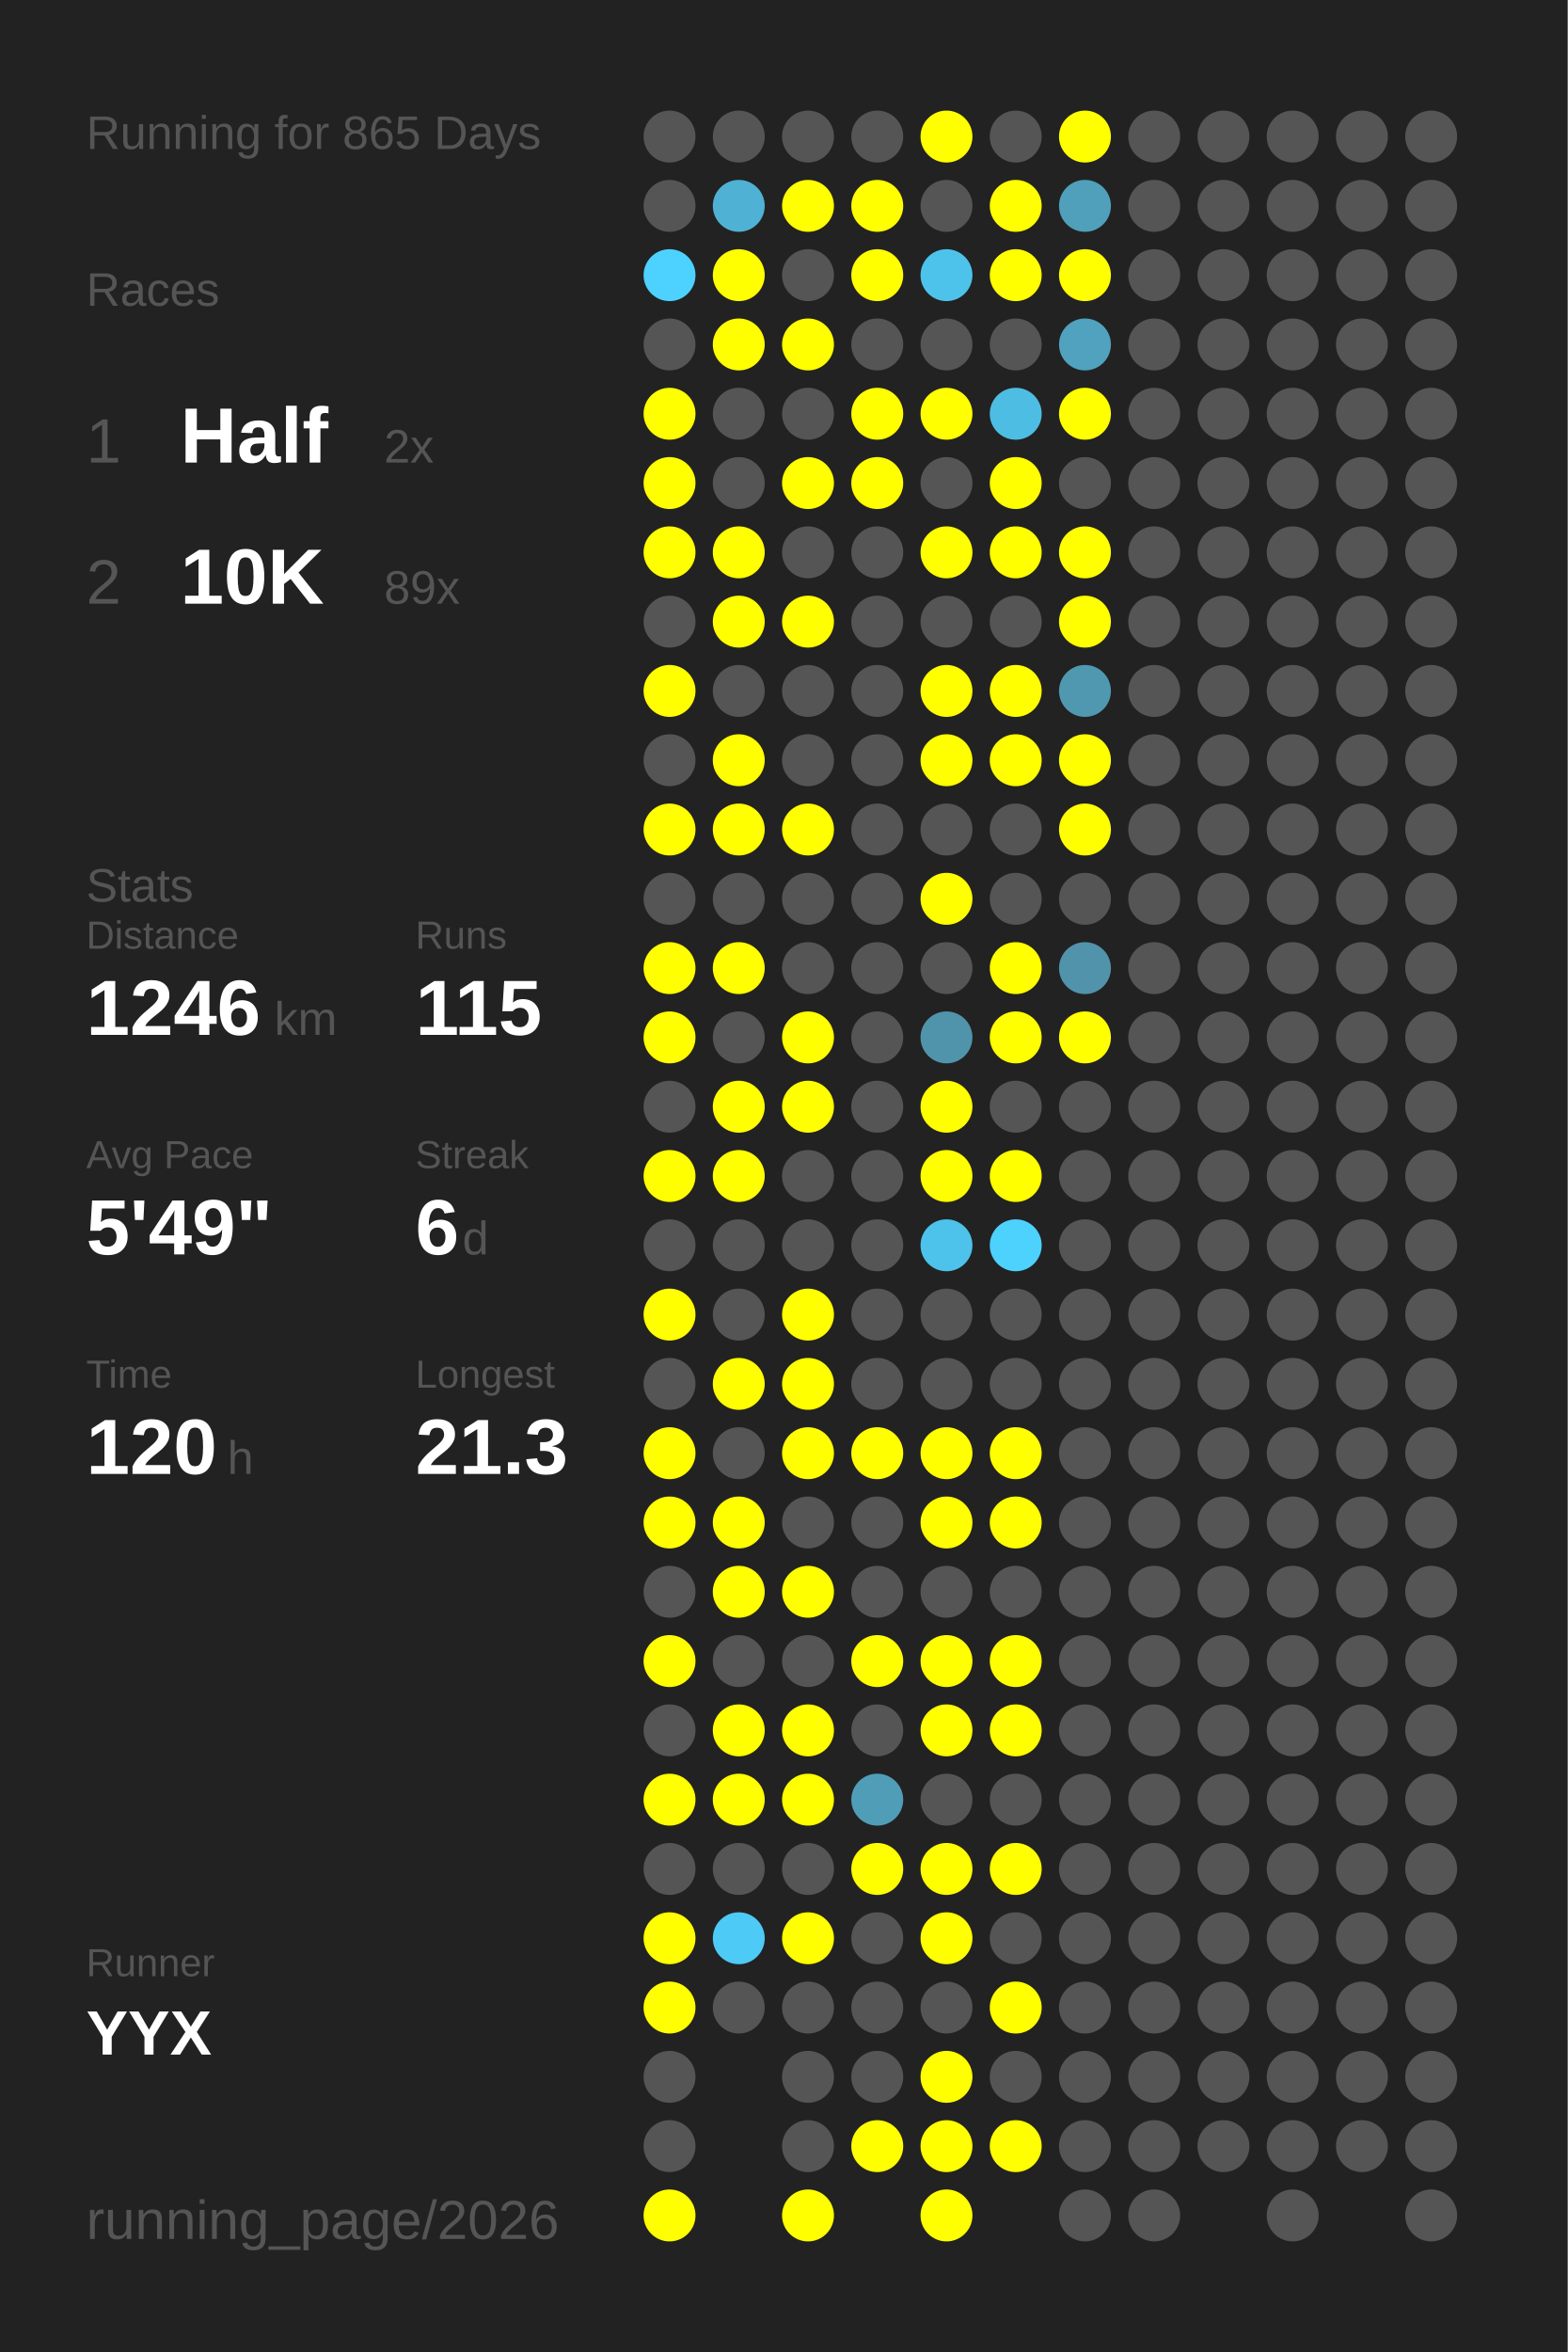
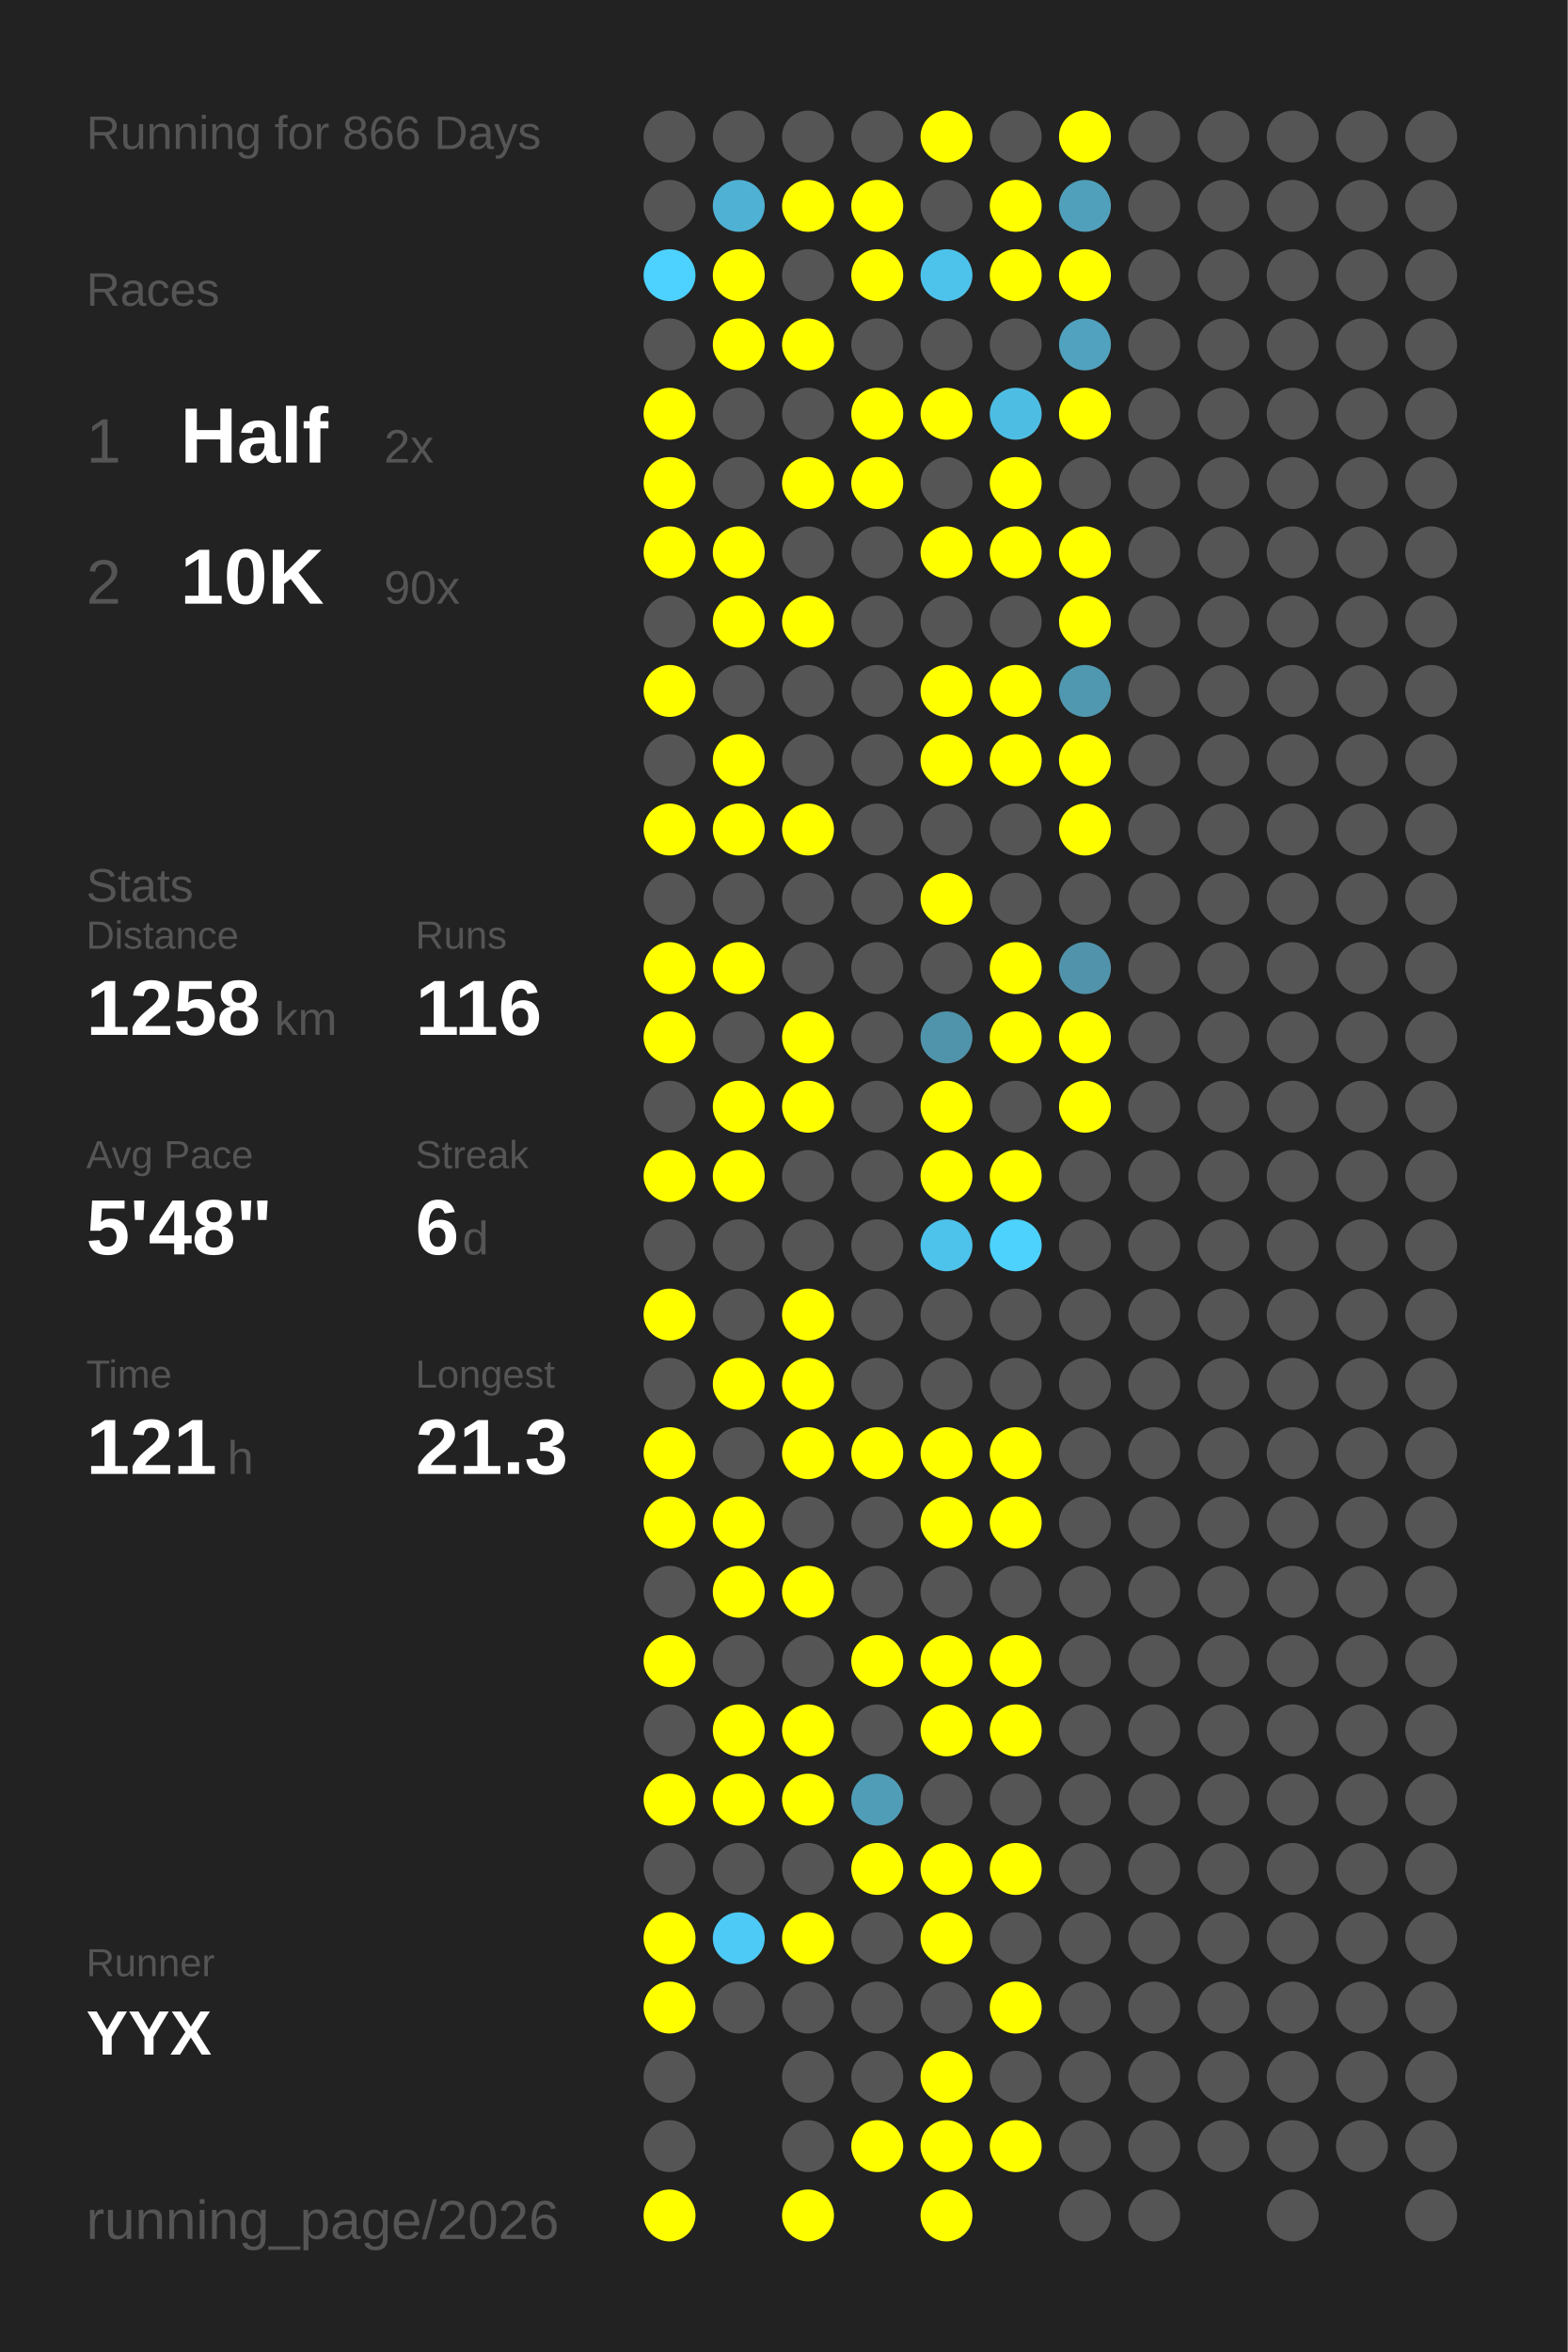
<svg xmlns="http://www.w3.org/2000/svg" baseProfile="full" height="300mm" version="1.1" viewBox="0,0,200,300" width="200mm">
  <defs />
  <rect fill="#222222" height="300" width="200" x="0" y="0" />
-   <text fill="#555555" style="font-size:6px; font-family:Arial;" x="11" y="19">Running for 865 Days</text>
+   <text fill="#555555" style="font-size:6px; font-family:Arial;" x="11" y="19">Running for 866 Days</text>
  <text fill="#555555" style="font-size:6px; font-family:Arial;" x="11" y="39">Races</text>
  <text fill="#555555" style="font-size:8px; font-family:Arial;" x="11" y="59">1</text>
  <text fill="#FFFFFF" style="font-size:10px; font-family:Arial; font-weight:bold;" x="23" y="59">Half</text>
  <text fill="#555555" style="font-size:6px; font-family:Arial;" x="49" y="59">2x</text>
  <text fill="#555555" style="font-size:8px; font-family:Arial;" x="11" y="77">2</text>
  <text fill="#FFFFFF" style="font-size:10px; font-family:Arial; font-weight:bold;" x="23" y="77">10K</text>
-   <text fill="#555555" style="font-size:6px; font-family:Arial;" x="49" y="77">89x</text>
+   <text fill="#555555" style="font-size:6px; font-family:Arial;" x="49" y="77">90x</text>
  <text fill="#555555" style="font-size:6px; font-family:Arial;" x="11" y="115">Stats</text>
  <text fill="#555555" style="font-size:5px; font-family:Arial;" x="11" y="121">Distance</text>
-   <text fill="#FFFFFF" style="font-size:10px; font-family:Arial; font-weight:bold;" x="11" y="132">1246</text>
+   <text fill="#FFFFFF" style="font-size:10px; font-family:Arial; font-weight:bold;" x="11" y="132">1258</text>
  <text fill="#555555" style="font-size:6px; font-family:Arial;" x="35" y="132">km</text>
  <text fill="#555555" style="font-size:5px; font-family:Arial;" x="53" y="121">Runs</text>
-   <text fill="#FFFFFF" style="font-size:10px; font-family:Arial; font-weight:bold;" x="53" y="132">115</text>
+   <text fill="#FFFFFF" style="font-size:10px; font-family:Arial; font-weight:bold;" x="53" y="132">116</text>
  <text fill="#555555" style="font-size:5px; font-family:Arial;" x="11" y="149">Avg Pace</text>
-   <text fill="#FFFFFF" style="font-size:10px; font-family:Arial; font-weight:bold;" x="11" y="160">5'49"</text>
+   <text fill="#FFFFFF" style="font-size:10px; font-family:Arial; font-weight:bold;" x="11" y="160">5'48"</text>
  <text fill="#555555" style="font-size:5px; font-family:Arial;" x="53" y="149">Streak</text>
  <text fill="#FFFFFF" style="font-size:10px; font-family:Arial; font-weight:bold;" x="53" y="160">6</text>
  <text fill="#555555" style="font-size:6px; font-family:Arial;" x="59" y="160">d</text>
  <text fill="#555555" style="font-size:5px; font-family:Arial;" x="11" y="177">Time</text>
-   <text fill="#FFFFFF" style="font-size:10px; font-family:Arial; font-weight:bold;" x="11" y="188">120</text>
+   <text fill="#FFFFFF" style="font-size:10px; font-family:Arial; font-weight:bold;" x="11" y="188">121</text>
  <text fill="#555555" style="font-size:6px; font-family:Arial;" x="29" y="188">h</text>
  <text fill="#555555" style="font-size:5px; font-family:Arial;" x="53" y="177">Longest</text>
  <text fill="#FFFFFF" style="font-size:10px; font-family:Arial; font-weight:bold;" x="53" y="188">21.3</text>
  <text fill="#555555" style="font-size:5px; font-family:Arial;" x="11" y="252.065">Runner</text>
  <text fill="#FFFFFF" style="font-size:8px; font-family:Arial; font-weight:bold;" x="11" y="262.065">YYX</text>
  <text fill="#555555" style="font-size:7px; font-family:Arial;" x="11" y="285.581">running_page/2026</text>
  <circle cx="85.417" cy="17.419" fill="#555555" r="3.312" />
  <circle cx="85.417" cy="26.258" fill="#555555" r="3.312" />
  <circle cx="85.417" cy="35.097" fill="#4dd1fe" r="3.312" />
  <circle cx="85.417" cy="43.935" fill="#555555" r="3.312" />
  <circle cx="85.417" cy="52.774" fill="#FFFF00" r="3.312" />
  <circle cx="85.417" cy="61.613" fill="#FFFF00" r="3.312" />
  <circle cx="85.417" cy="70.452" fill="#FFFF00" r="3.312" />
  <circle cx="85.417" cy="79.29" fill="#555555" r="3.312" />
  <circle cx="85.417" cy="88.129" fill="#FFFF00" r="3.312" />
  <circle cx="85.417" cy="96.968" fill="#555555" r="3.312" />
  <circle cx="85.417" cy="105.806" fill="#FFFF00" r="3.312" />
  <circle cx="85.417" cy="114.645" fill="#555555" r="3.312" />
  <circle cx="85.417" cy="123.484" fill="#FFFF00" r="3.312" />
  <circle cx="85.417" cy="132.323" fill="#FFFF00" r="3.312" />
  <circle cx="85.417" cy="141.161" fill="#555555" r="3.312" />
  <circle cx="85.417" cy="150" fill="#FFFF00" r="3.312" />
  <circle cx="85.417" cy="158.839" fill="#555555" r="3.312" />
  <circle cx="85.417" cy="167.677" fill="#FFFF00" r="3.312" />
  <circle cx="85.417" cy="176.516" fill="#555555" r="3.312" />
  <circle cx="85.417" cy="185.355" fill="#FFFF00" r="3.312" />
  <circle cx="85.417" cy="194.194" fill="#FFFF00" r="3.312" />
  <circle cx="85.417" cy="203.032" fill="#555555" r="3.312" />
  <circle cx="85.417" cy="211.871" fill="#FFFF00" r="3.312" />
  <circle cx="85.417" cy="220.71" fill="#555555" r="3.312" />
  <circle cx="85.417" cy="229.548" fill="#FFFF00" r="3.312" />
  <circle cx="85.417" cy="238.387" fill="#555555" r="3.312" />
  <circle cx="85.417" cy="247.226" fill="#FFFF00" r="3.312" />
  <circle cx="85.417" cy="256.065" fill="#FFFF00" r="3.312" />
  <circle cx="85.417" cy="264.903" fill="#555555" r="3.312" />
  <circle cx="85.417" cy="273.742" fill="#555555" r="3.312" />
  <circle cx="85.417" cy="282.581" fill="#FFFF00" r="3.312" />
  <circle cx="94.25" cy="17.419" fill="#555555" r="3.312" />
  <circle cx="94.25" cy="26.258" fill="#4fb1d3" r="3.312" />
  <circle cx="94.25" cy="35.097" fill="#FFFF00" r="3.312" />
  <circle cx="94.25" cy="43.935" fill="#FFFF00" r="3.312" />
  <circle cx="94.25" cy="52.774" fill="#555555" r="3.312" />
  <circle cx="94.25" cy="61.613" fill="#555555" r="3.312" />
  <circle cx="94.25" cy="70.452" fill="#FFFF00" r="3.312" />
  <circle cx="94.25" cy="79.29" fill="#FFFF00" r="3.312" />
  <circle cx="94.25" cy="88.129" fill="#555555" r="3.312" />
  <circle cx="94.25" cy="96.968" fill="#FFFF00" r="3.312" />
  <circle cx="94.25" cy="105.806" fill="#FFFF00" r="3.312" />
  <circle cx="94.25" cy="114.645" fill="#555555" r="3.312" />
  <circle cx="94.25" cy="123.484" fill="#FFFF00" r="3.312" />
  <circle cx="94.25" cy="132.323" fill="#555555" r="3.312" />
  <circle cx="94.25" cy="141.161" fill="#FFFF00" r="3.312" />
  <circle cx="94.25" cy="150" fill="#FFFF00" r="3.312" />
  <circle cx="94.25" cy="158.839" fill="#555555" r="3.312" />
  <circle cx="94.25" cy="167.677" fill="#555555" r="3.312" />
  <circle cx="94.25" cy="176.516" fill="#FFFF00" r="3.312" />
  <circle cx="94.25" cy="185.355" fill="#555555" r="3.312" />
  <circle cx="94.25" cy="194.194" fill="#FFFF00" r="3.312" />
  <circle cx="94.25" cy="203.032" fill="#FFFF00" r="3.312" />
  <circle cx="94.25" cy="211.871" fill="#555555" r="3.312" />
  <circle cx="94.25" cy="220.71" fill="#FFFF00" r="3.312" />
  <circle cx="94.25" cy="229.548" fill="#FFFF00" r="3.312" />
  <circle cx="94.25" cy="238.387" fill="#555555" r="3.312" />
  <circle cx="94.25" cy="247.226" fill="#4dcaf5" r="3.312" />
  <circle cx="94.25" cy="256.065" fill="#555555" r="3.312" />
  <circle cx="103.083" cy="17.419" fill="#555555" r="3.312" />
  <circle cx="103.083" cy="26.258" fill="#FFFF00" r="3.312" />
  <circle cx="103.083" cy="35.097" fill="#555555" r="3.312" />
  <circle cx="103.083" cy="43.935" fill="#FFFF00" r="3.312" />
  <circle cx="103.083" cy="52.774" fill="#555555" r="3.312" />
  <circle cx="103.083" cy="61.613" fill="#FFFF00" r="3.312" />
  <circle cx="103.083" cy="70.452" fill="#555555" r="3.312" />
  <circle cx="103.083" cy="79.29" fill="#FFFF00" r="3.312" />
  <circle cx="103.083" cy="88.129" fill="#555555" r="3.312" />
  <circle cx="103.083" cy="96.968" fill="#555555" r="3.312" />
  <circle cx="103.083" cy="105.806" fill="#FFFF00" r="3.312" />
  <circle cx="103.083" cy="114.645" fill="#555555" r="3.312" />
  <circle cx="103.083" cy="123.484" fill="#555555" r="3.312" />
  <circle cx="103.083" cy="132.323" fill="#FFFF00" r="3.312" />
  <circle cx="103.083" cy="141.161" fill="#FFFF00" r="3.312" />
  <circle cx="103.083" cy="150" fill="#555555" r="3.312" />
  <circle cx="103.083" cy="158.839" fill="#555555" r="3.312" />
  <circle cx="103.083" cy="167.677" fill="#FFFF00" r="3.312" />
  <circle cx="103.083" cy="176.516" fill="#FFFF00" r="3.312" />
  <circle cx="103.083" cy="185.355" fill="#FFFF00" r="3.312" />
  <circle cx="103.083" cy="194.194" fill="#555555" r="3.312" />
  <circle cx="103.083" cy="203.032" fill="#FFFF00" r="3.312" />
  <circle cx="103.083" cy="211.871" fill="#555555" r="3.312" />
  <circle cx="103.083" cy="220.71" fill="#FFFF00" r="3.312" />
  <circle cx="103.083" cy="229.548" fill="#FFFF00" r="3.312" />
  <circle cx="103.083" cy="238.387" fill="#555555" r="3.312" />
  <circle cx="103.083" cy="247.226" fill="#FFFF00" r="3.312" />
  <circle cx="103.083" cy="256.065" fill="#555555" r="3.312" />
  <circle cx="103.083" cy="264.903" fill="#555555" r="3.312" />
  <circle cx="103.083" cy="273.742" fill="#555555" r="3.312" />
  <circle cx="103.083" cy="282.581" fill="#FFFF00" r="3.312" />
  <circle cx="111.917" cy="17.419" fill="#555555" r="3.312" />
  <circle cx="111.917" cy="26.258" fill="#FFFF00" r="3.312" />
  <circle cx="111.917" cy="35.097" fill="#FFFF00" r="3.312" />
  <circle cx="111.917" cy="43.935" fill="#555555" r="3.312" />
  <circle cx="111.917" cy="52.774" fill="#FFFF00" r="3.312" />
  <circle cx="111.917" cy="61.613" fill="#FFFF00" r="3.312" />
  <circle cx="111.917" cy="70.452" fill="#555555" r="3.312" />
  <circle cx="111.917" cy="79.29" fill="#555555" r="3.312" />
  <circle cx="111.917" cy="88.129" fill="#555555" r="3.312" />
  <circle cx="111.917" cy="96.968" fill="#555555" r="3.312" />
  <circle cx="111.917" cy="105.806" fill="#555555" r="3.312" />
  <circle cx="111.917" cy="114.645" fill="#555555" r="3.312" />
  <circle cx="111.917" cy="123.484" fill="#555555" r="3.312" />
  <circle cx="111.917" cy="132.323" fill="#555555" r="3.312" />
  <circle cx="111.917" cy="141.161" fill="#555555" r="3.312" />
  <circle cx="111.917" cy="150" fill="#555555" r="3.312" />
  <circle cx="111.917" cy="158.839" fill="#555555" r="3.312" />
  <circle cx="111.917" cy="167.677" fill="#555555" r="3.312" />
  <circle cx="111.917" cy="176.516" fill="#555555" r="3.312" />
  <circle cx="111.917" cy="185.355" fill="#FFFF00" r="3.312" />
  <circle cx="111.917" cy="194.194" fill="#555555" r="3.312" />
  <circle cx="111.917" cy="203.032" fill="#555555" r="3.312" />
  <circle cx="111.917" cy="211.871" fill="#FFFF00" r="3.312" />
  <circle cx="111.917" cy="220.71" fill="#555555" r="3.312" />
  <circle cx="111.917" cy="229.548" fill="#509db7" r="3.312" />
  <circle cx="111.917" cy="238.387" fill="#FFFF00" r="3.312" />
  <circle cx="111.917" cy="247.226" fill="#555555" r="3.312" />
  <circle cx="111.917" cy="256.065" fill="#555555" r="3.312" />
  <circle cx="111.917" cy="264.903" fill="#555555" r="3.312" />
  <circle cx="111.917" cy="273.742" fill="#FFFF00" r="3.312" />
  <circle cx="120.75" cy="17.419" fill="#FFFF00" r="3.312" />
  <circle cx="120.75" cy="26.258" fill="#555555" r="3.312" />
  <circle cx="120.75" cy="35.097" fill="#4dc3eb" r="3.312" />
  <circle cx="120.75" cy="43.935" fill="#555555" r="3.312" />
  <circle cx="120.75" cy="52.774" fill="#FFFF00" r="3.312" />
  <circle cx="120.75" cy="61.613" fill="#555555" r="3.312" />
  <circle cx="120.75" cy="70.452" fill="#FFFF00" r="3.312" />
  <circle cx="120.75" cy="79.29" fill="#555555" r="3.312" />
  <circle cx="120.75" cy="88.129" fill="#FFFF00" r="3.312" />
  <circle cx="120.75" cy="96.968" fill="#FFFF00" r="3.312" />
  <circle cx="120.75" cy="105.806" fill="#555555" r="3.312" />
  <circle cx="120.75" cy="114.645" fill="#FFFF00" r="3.312" />
  <circle cx="120.75" cy="123.484" fill="#555555" r="3.312" />
  <circle cx="120.75" cy="132.323" fill="#5094ab" r="3.312" />
  <circle cx="120.75" cy="141.161" fill="#FFFF00" r="3.312" />
  <circle cx="120.75" cy="150" fill="#FFFF00" r="3.312" />
  <circle cx="120.75" cy="158.839" fill="#4dc2ea" r="3.312" />
  <circle cx="120.75" cy="167.677" fill="#555555" r="3.312" />
  <circle cx="120.75" cy="176.516" fill="#555555" r="3.312" />
  <circle cx="120.75" cy="185.355" fill="#FFFF00" r="3.312" />
  <circle cx="120.75" cy="194.194" fill="#FFFF00" r="3.312" />
  <circle cx="120.75" cy="203.032" fill="#555555" r="3.312" />
  <circle cx="120.75" cy="211.871" fill="#FFFF00" r="3.312" />
  <circle cx="120.75" cy="220.71" fill="#FFFF00" r="3.312" />
  <circle cx="120.75" cy="229.548" fill="#555555" r="3.312" />
  <circle cx="120.75" cy="238.387" fill="#FFFF00" r="3.312" />
  <circle cx="120.75" cy="247.226" fill="#FFFF00" r="3.312" />
  <circle cx="120.75" cy="256.065" fill="#555555" r="3.312" />
  <circle cx="120.75" cy="264.903" fill="#FFFF00" r="3.312" />
  <circle cx="120.75" cy="273.742" fill="#FFFF00" r="3.312" />
  <circle cx="120.75" cy="282.581" fill="#FFFF00" r="3.312" />
  <circle cx="129.583" cy="17.419" fill="#555555" r="3.312" />
  <circle cx="129.583" cy="26.258" fill="#FFFF00" r="3.312" />
  <circle cx="129.583" cy="35.097" fill="#FFFF00" r="3.312" />
  <circle cx="129.583" cy="43.935" fill="#555555" r="3.312" />
  <circle cx="129.583" cy="52.774" fill="#4ebde3" r="3.312" />
  <circle cx="129.583" cy="61.613" fill="#FFFF00" r="3.312" />
  <circle cx="129.583" cy="70.452" fill="#FFFF00" r="3.312" />
  <circle cx="129.583" cy="79.29" fill="#555555" r="3.312" />
  <circle cx="129.583" cy="88.129" fill="#FFFF00" r="3.312" />
  <circle cx="129.583" cy="96.968" fill="#FFFF00" r="3.312" />
  <circle cx="129.583" cy="105.806" fill="#555555" r="3.312" />
  <circle cx="129.583" cy="114.645" fill="#555555" r="3.312" />
  <circle cx="129.583" cy="123.484" fill="#FFFF00" r="3.312" />
  <circle cx="129.583" cy="132.323" fill="#FFFF00" r="3.312" />
  <circle cx="129.583" cy="141.161" fill="#555555" r="3.312" />
  <circle cx="129.583" cy="150" fill="#FFFF00" r="3.312" />
  <circle cx="129.583" cy="158.839" fill="#4dd1fd" r="3.312" />
  <circle cx="129.583" cy="167.677" fill="#555555" r="3.312" />
  <circle cx="129.583" cy="176.516" fill="#555555" r="3.312" />
  <circle cx="129.583" cy="185.355" fill="#FFFF00" r="3.312" />
  <circle cx="129.583" cy="194.194" fill="#FFFF00" r="3.312" />
  <circle cx="129.583" cy="203.032" fill="#555555" r="3.312" />
  <circle cx="129.583" cy="211.871" fill="#FFFF00" r="3.312" />
  <circle cx="129.583" cy="220.71" fill="#FFFF00" r="3.312" />
  <circle cx="129.583" cy="229.548" fill="#555555" r="3.312" />
  <circle cx="129.583" cy="238.387" fill="#FFFF00" r="3.312" />
  <circle cx="129.583" cy="247.226" fill="#555555" r="3.312" />
  <circle cx="129.583" cy="256.065" fill="#FFFF00" r="3.312" />
  <circle cx="129.583" cy="264.903" fill="#555555" r="3.312" />
  <circle cx="129.583" cy="273.742" fill="#FFFF00" r="3.312" />
  <circle cx="138.417" cy="17.419" fill="#FFFF00" r="3.312" />
  <circle cx="138.417" cy="26.258" fill="#50a0bb" r="3.312" />
  <circle cx="138.417" cy="35.097" fill="#FFFF00" r="3.312" />
  <circle cx="138.417" cy="43.935" fill="#50a2be" r="3.312" />
  <circle cx="138.417" cy="52.774" fill="#FFFF00" r="3.312" />
  <circle cx="138.417" cy="61.613" fill="#555555" r="3.312" />
  <circle cx="138.417" cy="70.452" fill="#FFFF00" r="3.312" />
  <circle cx="138.417" cy="79.29" fill="#FFFF00" r="3.312" />
  <circle cx="138.417" cy="88.129" fill="#5098b0" r="3.312" />
  <circle cx="138.417" cy="96.968" fill="#FFFF00" r="3.312" />
  <circle cx="138.417" cy="105.806" fill="#FFFF00" r="3.312" />
  <circle cx="138.417" cy="114.645" fill="#555555" r="3.312" />
  <circle cx="138.417" cy="123.484" fill="#5193aa" r="3.312" />
  <circle cx="138.417" cy="132.323" fill="#FFFF00" r="3.312" />
-   <circle cx="138.417" cy="141.161" fill="#555555" r="3.312" />
+   <circle cx="138.417" cy="141.161" fill="#FFFF00" r="3.312" />
  <circle cx="138.417" cy="150" fill="#555555" r="3.312" />
  <circle cx="138.417" cy="158.839" fill="#555555" r="3.312" />
  <circle cx="138.417" cy="167.677" fill="#555555" r="3.312" />
  <circle cx="138.417" cy="176.516" fill="#555555" r="3.312" />
  <circle cx="138.417" cy="185.355" fill="#555555" r="3.312" />
  <circle cx="138.417" cy="194.194" fill="#555555" r="3.312" />
  <circle cx="138.417" cy="203.032" fill="#555555" r="3.312" />
  <circle cx="138.417" cy="211.871" fill="#555555" r="3.312" />
  <circle cx="138.417" cy="220.71" fill="#555555" r="3.312" />
  <circle cx="138.417" cy="229.548" fill="#555555" r="3.312" />
  <circle cx="138.417" cy="238.387" fill="#555555" r="3.312" />
  <circle cx="138.417" cy="247.226" fill="#555555" r="3.312" />
  <circle cx="138.417" cy="256.065" fill="#555555" r="3.312" />
  <circle cx="138.417" cy="264.903" fill="#555555" r="3.312" />
  <circle cx="138.417" cy="273.742" fill="#555555" r="3.312" />
  <circle cx="138.417" cy="282.581" fill="#555555" r="3.312" />
  <circle cx="147.25" cy="17.419" fill="#555555" r="3.312" />
  <circle cx="147.25" cy="26.258" fill="#555555" r="3.312" />
  <circle cx="147.25" cy="35.097" fill="#555555" r="3.312" />
  <circle cx="147.25" cy="43.935" fill="#555555" r="3.312" />
  <circle cx="147.25" cy="52.774" fill="#555555" r="3.312" />
  <circle cx="147.25" cy="61.613" fill="#555555" r="3.312" />
  <circle cx="147.25" cy="70.452" fill="#555555" r="3.312" />
  <circle cx="147.25" cy="79.29" fill="#555555" r="3.312" />
  <circle cx="147.25" cy="88.129" fill="#555555" r="3.312" />
  <circle cx="147.25" cy="96.968" fill="#555555" r="3.312" />
  <circle cx="147.25" cy="105.806" fill="#555555" r="3.312" />
  <circle cx="147.25" cy="114.645" fill="#555555" r="3.312" />
  <circle cx="147.25" cy="123.484" fill="#555555" r="3.312" />
  <circle cx="147.25" cy="132.323" fill="#555555" r="3.312" />
  <circle cx="147.25" cy="141.161" fill="#555555" r="3.312" />
  <circle cx="147.25" cy="150" fill="#555555" r="3.312" />
  <circle cx="147.25" cy="158.839" fill="#555555" r="3.312" />
  <circle cx="147.25" cy="167.677" fill="#555555" r="3.312" />
  <circle cx="147.25" cy="176.516" fill="#555555" r="3.312" />
  <circle cx="147.25" cy="185.355" fill="#555555" r="3.312" />
  <circle cx="147.25" cy="194.194" fill="#555555" r="3.312" />
  <circle cx="147.25" cy="203.032" fill="#555555" r="3.312" />
  <circle cx="147.25" cy="211.871" fill="#555555" r="3.312" />
  <circle cx="147.25" cy="220.71" fill="#555555" r="3.312" />
  <circle cx="147.25" cy="229.548" fill="#555555" r="3.312" />
  <circle cx="147.25" cy="238.387" fill="#555555" r="3.312" />
  <circle cx="147.25" cy="247.226" fill="#555555" r="3.312" />
  <circle cx="147.25" cy="256.065" fill="#555555" r="3.312" />
  <circle cx="147.25" cy="264.903" fill="#555555" r="3.312" />
  <circle cx="147.25" cy="273.742" fill="#555555" r="3.312" />
  <circle cx="147.25" cy="282.581" fill="#555555" r="3.312" />
  <circle cx="156.083" cy="17.419" fill="#555555" r="3.312" />
  <circle cx="156.083" cy="26.258" fill="#555555" r="3.312" />
  <circle cx="156.083" cy="35.097" fill="#555555" r="3.312" />
  <circle cx="156.083" cy="43.935" fill="#555555" r="3.312" />
  <circle cx="156.083" cy="52.774" fill="#555555" r="3.312" />
  <circle cx="156.083" cy="61.613" fill="#555555" r="3.312" />
  <circle cx="156.083" cy="70.452" fill="#555555" r="3.312" />
  <circle cx="156.083" cy="79.29" fill="#555555" r="3.312" />
  <circle cx="156.083" cy="88.129" fill="#555555" r="3.312" />
  <circle cx="156.083" cy="96.968" fill="#555555" r="3.312" />
  <circle cx="156.083" cy="105.806" fill="#555555" r="3.312" />
  <circle cx="156.083" cy="114.645" fill="#555555" r="3.312" />
  <circle cx="156.083" cy="123.484" fill="#555555" r="3.312" />
  <circle cx="156.083" cy="132.323" fill="#555555" r="3.312" />
  <circle cx="156.083" cy="141.161" fill="#555555" r="3.312" />
  <circle cx="156.083" cy="150" fill="#555555" r="3.312" />
  <circle cx="156.083" cy="158.839" fill="#555555" r="3.312" />
  <circle cx="156.083" cy="167.677" fill="#555555" r="3.312" />
  <circle cx="156.083" cy="176.516" fill="#555555" r="3.312" />
  <circle cx="156.083" cy="185.355" fill="#555555" r="3.312" />
  <circle cx="156.083" cy="194.194" fill="#555555" r="3.312" />
  <circle cx="156.083" cy="203.032" fill="#555555" r="3.312" />
  <circle cx="156.083" cy="211.871" fill="#555555" r="3.312" />
  <circle cx="156.083" cy="220.71" fill="#555555" r="3.312" />
  <circle cx="156.083" cy="229.548" fill="#555555" r="3.312" />
  <circle cx="156.083" cy="238.387" fill="#555555" r="3.312" />
  <circle cx="156.083" cy="247.226" fill="#555555" r="3.312" />
  <circle cx="156.083" cy="256.065" fill="#555555" r="3.312" />
  <circle cx="156.083" cy="264.903" fill="#555555" r="3.312" />
  <circle cx="156.083" cy="273.742" fill="#555555" r="3.312" />
  <circle cx="164.917" cy="17.419" fill="#555555" r="3.312" />
  <circle cx="164.917" cy="26.258" fill="#555555" r="3.312" />
  <circle cx="164.917" cy="35.097" fill="#555555" r="3.312" />
  <circle cx="164.917" cy="43.935" fill="#555555" r="3.312" />
  <circle cx="164.917" cy="52.774" fill="#555555" r="3.312" />
  <circle cx="164.917" cy="61.613" fill="#555555" r="3.312" />
  <circle cx="164.917" cy="70.452" fill="#555555" r="3.312" />
  <circle cx="164.917" cy="79.29" fill="#555555" r="3.312" />
  <circle cx="164.917" cy="88.129" fill="#555555" r="3.312" />
  <circle cx="164.917" cy="96.968" fill="#555555" r="3.312" />
  <circle cx="164.917" cy="105.806" fill="#555555" r="3.312" />
  <circle cx="164.917" cy="114.645" fill="#555555" r="3.312" />
  <circle cx="164.917" cy="123.484" fill="#555555" r="3.312" />
  <circle cx="164.917" cy="132.323" fill="#555555" r="3.312" />
  <circle cx="164.917" cy="141.161" fill="#555555" r="3.312" />
  <circle cx="164.917" cy="150" fill="#555555" r="3.312" />
  <circle cx="164.917" cy="158.839" fill="#555555" r="3.312" />
  <circle cx="164.917" cy="167.677" fill="#555555" r="3.312" />
  <circle cx="164.917" cy="176.516" fill="#555555" r="3.312" />
  <circle cx="164.917" cy="185.355" fill="#555555" r="3.312" />
  <circle cx="164.917" cy="194.194" fill="#555555" r="3.312" />
  <circle cx="164.917" cy="203.032" fill="#555555" r="3.312" />
  <circle cx="164.917" cy="211.871" fill="#555555" r="3.312" />
  <circle cx="164.917" cy="220.71" fill="#555555" r="3.312" />
  <circle cx="164.917" cy="229.548" fill="#555555" r="3.312" />
  <circle cx="164.917" cy="238.387" fill="#555555" r="3.312" />
  <circle cx="164.917" cy="247.226" fill="#555555" r="3.312" />
  <circle cx="164.917" cy="256.065" fill="#555555" r="3.312" />
  <circle cx="164.917" cy="264.903" fill="#555555" r="3.312" />
  <circle cx="164.917" cy="273.742" fill="#555555" r="3.312" />
  <circle cx="164.917" cy="282.581" fill="#555555" r="3.312" />
  <circle cx="173.75" cy="17.419" fill="#555555" r="3.312" />
  <circle cx="173.75" cy="26.258" fill="#555555" r="3.312" />
  <circle cx="173.75" cy="35.097" fill="#555555" r="3.312" />
  <circle cx="173.75" cy="43.935" fill="#555555" r="3.312" />
  <circle cx="173.75" cy="52.774" fill="#555555" r="3.312" />
  <circle cx="173.75" cy="61.613" fill="#555555" r="3.312" />
  <circle cx="173.75" cy="70.452" fill="#555555" r="3.312" />
  <circle cx="173.75" cy="79.29" fill="#555555" r="3.312" />
  <circle cx="173.75" cy="88.129" fill="#555555" r="3.312" />
  <circle cx="173.75" cy="96.968" fill="#555555" r="3.312" />
  <circle cx="173.75" cy="105.806" fill="#555555" r="3.312" />
  <circle cx="173.75" cy="114.645" fill="#555555" r="3.312" />
  <circle cx="173.75" cy="123.484" fill="#555555" r="3.312" />
  <circle cx="173.75" cy="132.323" fill="#555555" r="3.312" />
  <circle cx="173.75" cy="141.161" fill="#555555" r="3.312" />
  <circle cx="173.75" cy="150" fill="#555555" r="3.312" />
  <circle cx="173.75" cy="158.839" fill="#555555" r="3.312" />
  <circle cx="173.75" cy="167.677" fill="#555555" r="3.312" />
  <circle cx="173.75" cy="176.516" fill="#555555" r="3.312" />
  <circle cx="173.75" cy="185.355" fill="#555555" r="3.312" />
  <circle cx="173.75" cy="194.194" fill="#555555" r="3.312" />
  <circle cx="173.75" cy="203.032" fill="#555555" r="3.312" />
  <circle cx="173.75" cy="211.871" fill="#555555" r="3.312" />
  <circle cx="173.75" cy="220.71" fill="#555555" r="3.312" />
  <circle cx="173.75" cy="229.548" fill="#555555" r="3.312" />
  <circle cx="173.75" cy="238.387" fill="#555555" r="3.312" />
  <circle cx="173.75" cy="247.226" fill="#555555" r="3.312" />
  <circle cx="173.75" cy="256.065" fill="#555555" r="3.312" />
  <circle cx="173.75" cy="264.903" fill="#555555" r="3.312" />
  <circle cx="173.75" cy="273.742" fill="#555555" r="3.312" />
  <circle cx="182.583" cy="17.419" fill="#555555" r="3.312" />
  <circle cx="182.583" cy="26.258" fill="#555555" r="3.312" />
  <circle cx="182.583" cy="35.097" fill="#555555" r="3.312" />
  <circle cx="182.583" cy="43.935" fill="#555555" r="3.312" />
  <circle cx="182.583" cy="52.774" fill="#555555" r="3.312" />
  <circle cx="182.583" cy="61.613" fill="#555555" r="3.312" />
  <circle cx="182.583" cy="70.452" fill="#555555" r="3.312" />
  <circle cx="182.583" cy="79.29" fill="#555555" r="3.312" />
  <circle cx="182.583" cy="88.129" fill="#555555" r="3.312" />
  <circle cx="182.583" cy="96.968" fill="#555555" r="3.312" />
  <circle cx="182.583" cy="105.806" fill="#555555" r="3.312" />
  <circle cx="182.583" cy="114.645" fill="#555555" r="3.312" />
  <circle cx="182.583" cy="123.484" fill="#555555" r="3.312" />
  <circle cx="182.583" cy="132.323" fill="#555555" r="3.312" />
  <circle cx="182.583" cy="141.161" fill="#555555" r="3.312" />
  <circle cx="182.583" cy="150" fill="#555555" r="3.312" />
  <circle cx="182.583" cy="158.839" fill="#555555" r="3.312" />
  <circle cx="182.583" cy="167.677" fill="#555555" r="3.312" />
  <circle cx="182.583" cy="176.516" fill="#555555" r="3.312" />
  <circle cx="182.583" cy="185.355" fill="#555555" r="3.312" />
  <circle cx="182.583" cy="194.194" fill="#555555" r="3.312" />
  <circle cx="182.583" cy="203.032" fill="#555555" r="3.312" />
  <circle cx="182.583" cy="211.871" fill="#555555" r="3.312" />
  <circle cx="182.583" cy="220.71" fill="#555555" r="3.312" />
  <circle cx="182.583" cy="229.548" fill="#555555" r="3.312" />
  <circle cx="182.583" cy="238.387" fill="#555555" r="3.312" />
  <circle cx="182.583" cy="247.226" fill="#555555" r="3.312" />
  <circle cx="182.583" cy="256.065" fill="#555555" r="3.312" />
  <circle cx="182.583" cy="264.903" fill="#555555" r="3.312" />
  <circle cx="182.583" cy="273.742" fill="#555555" r="3.312" />
  <circle cx="182.583" cy="282.581" fill="#555555" r="3.312" />
</svg>
